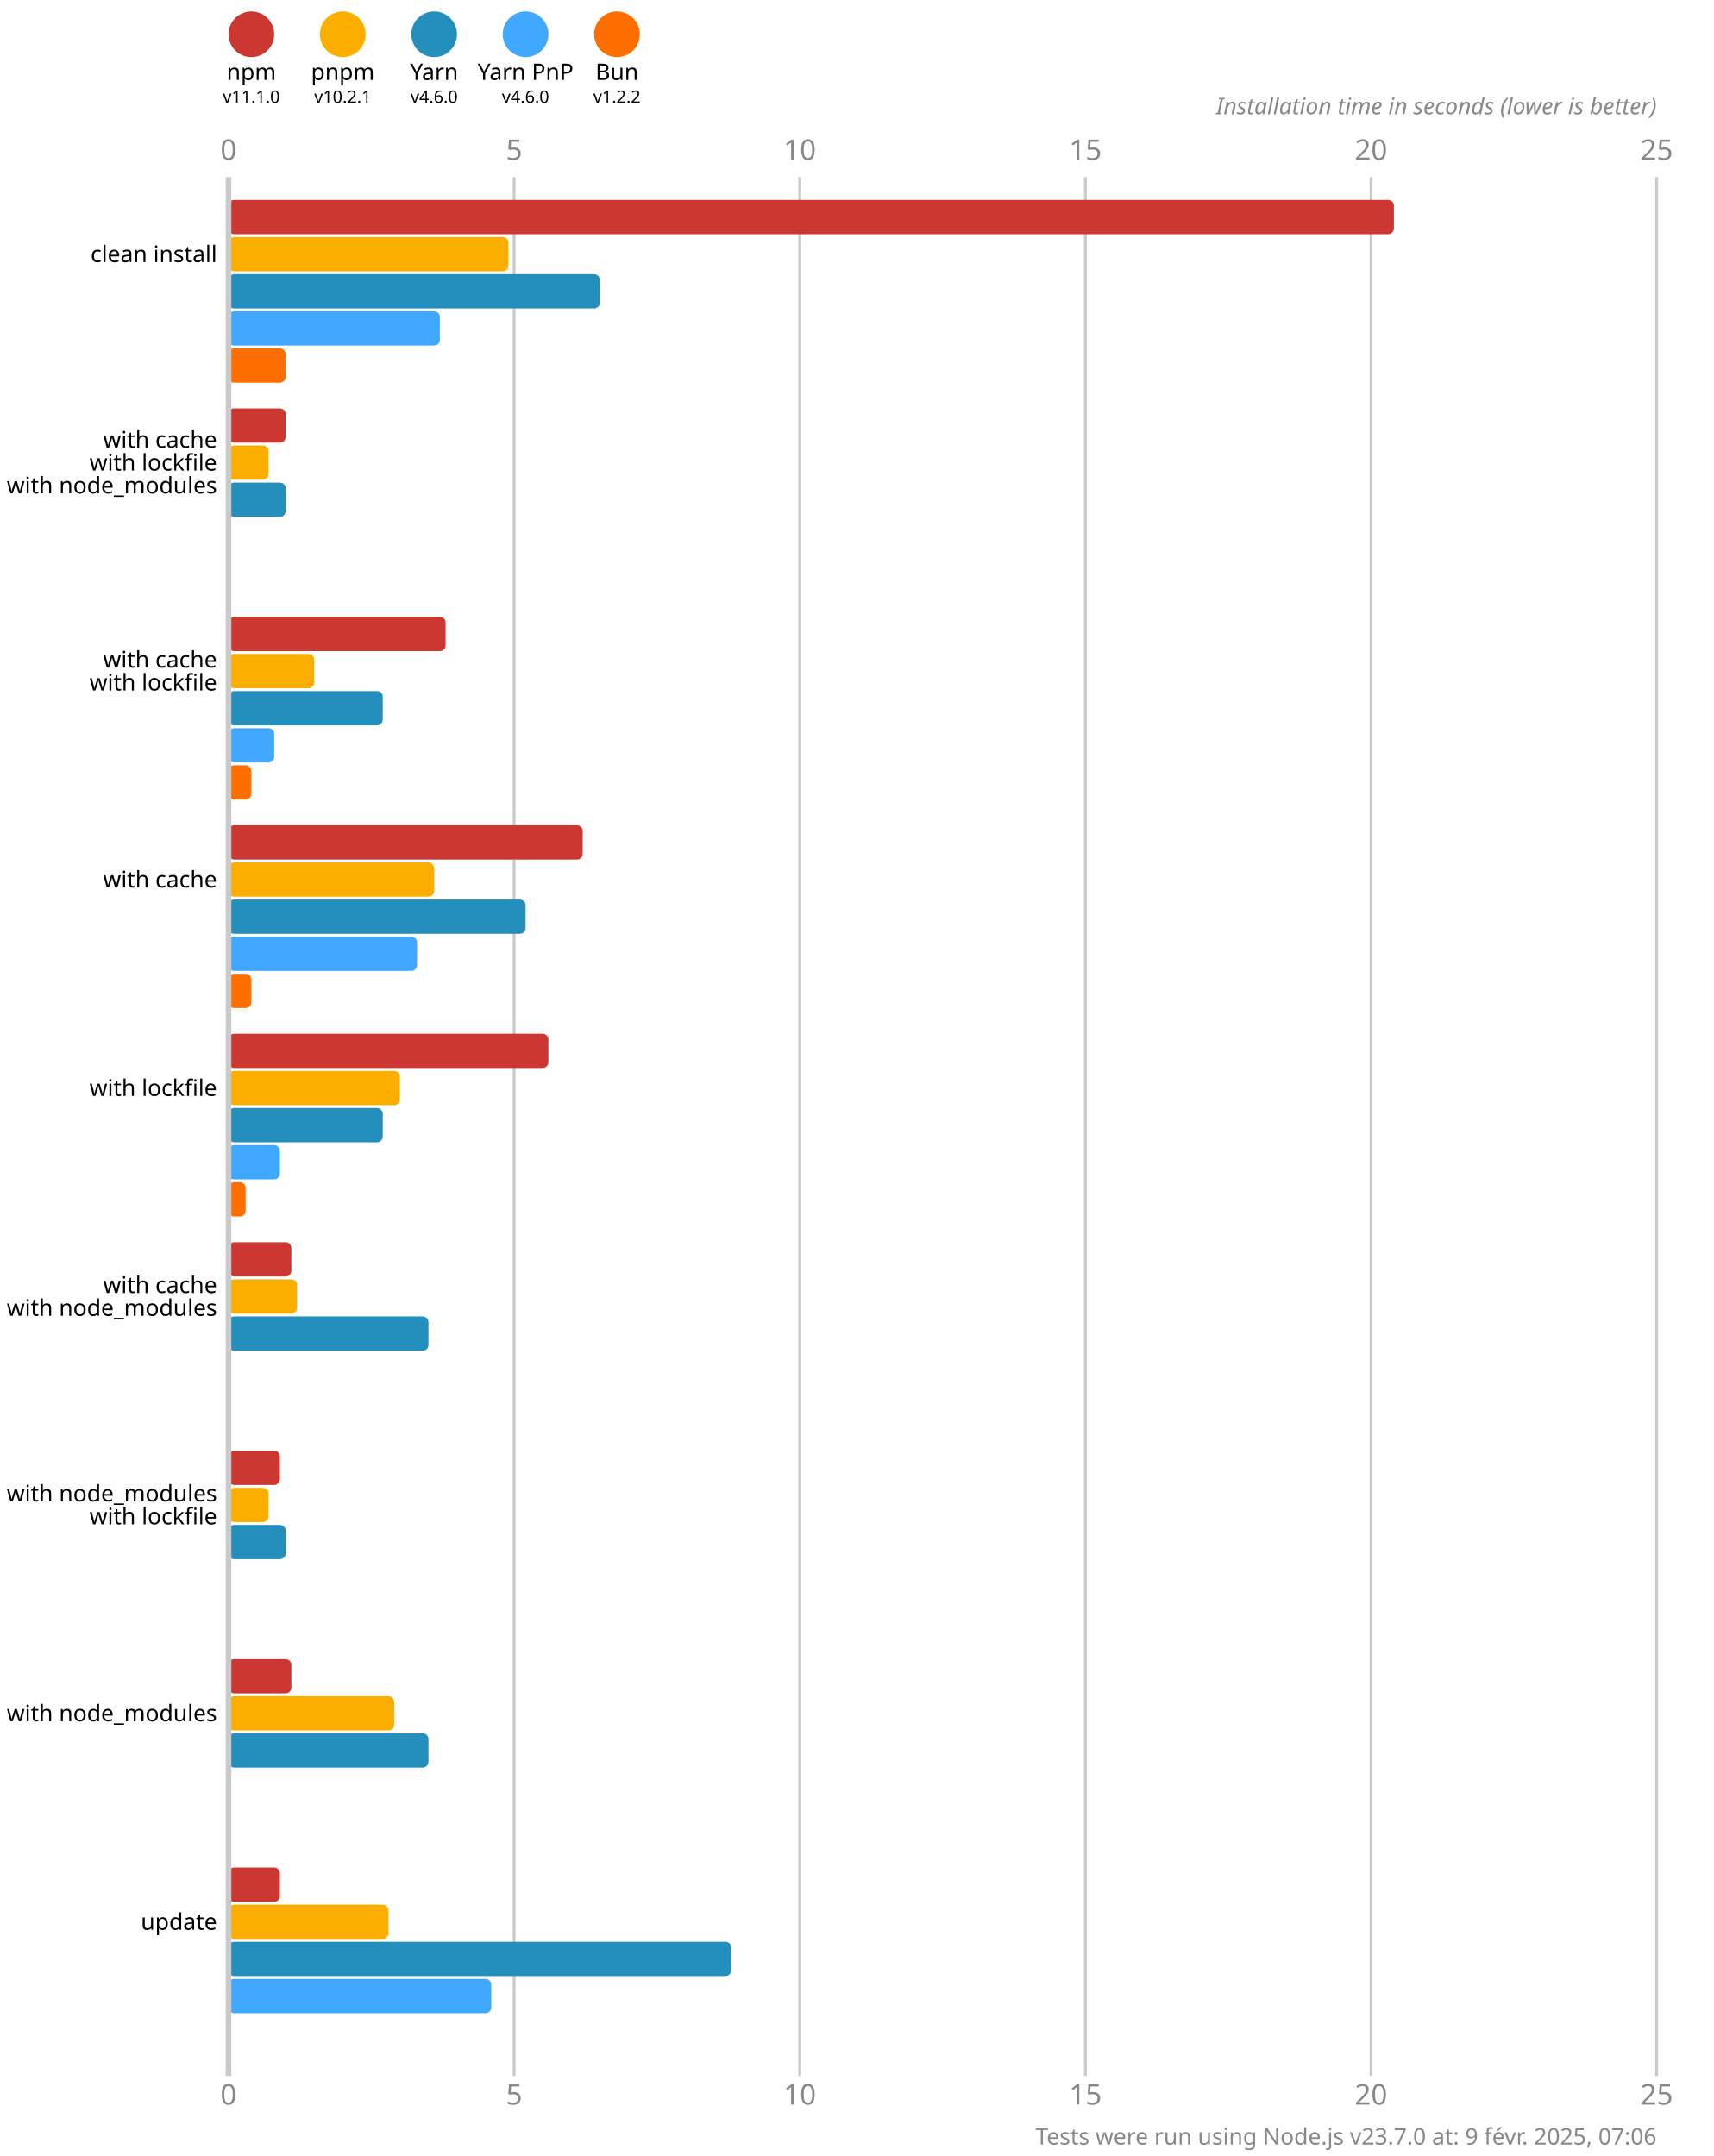
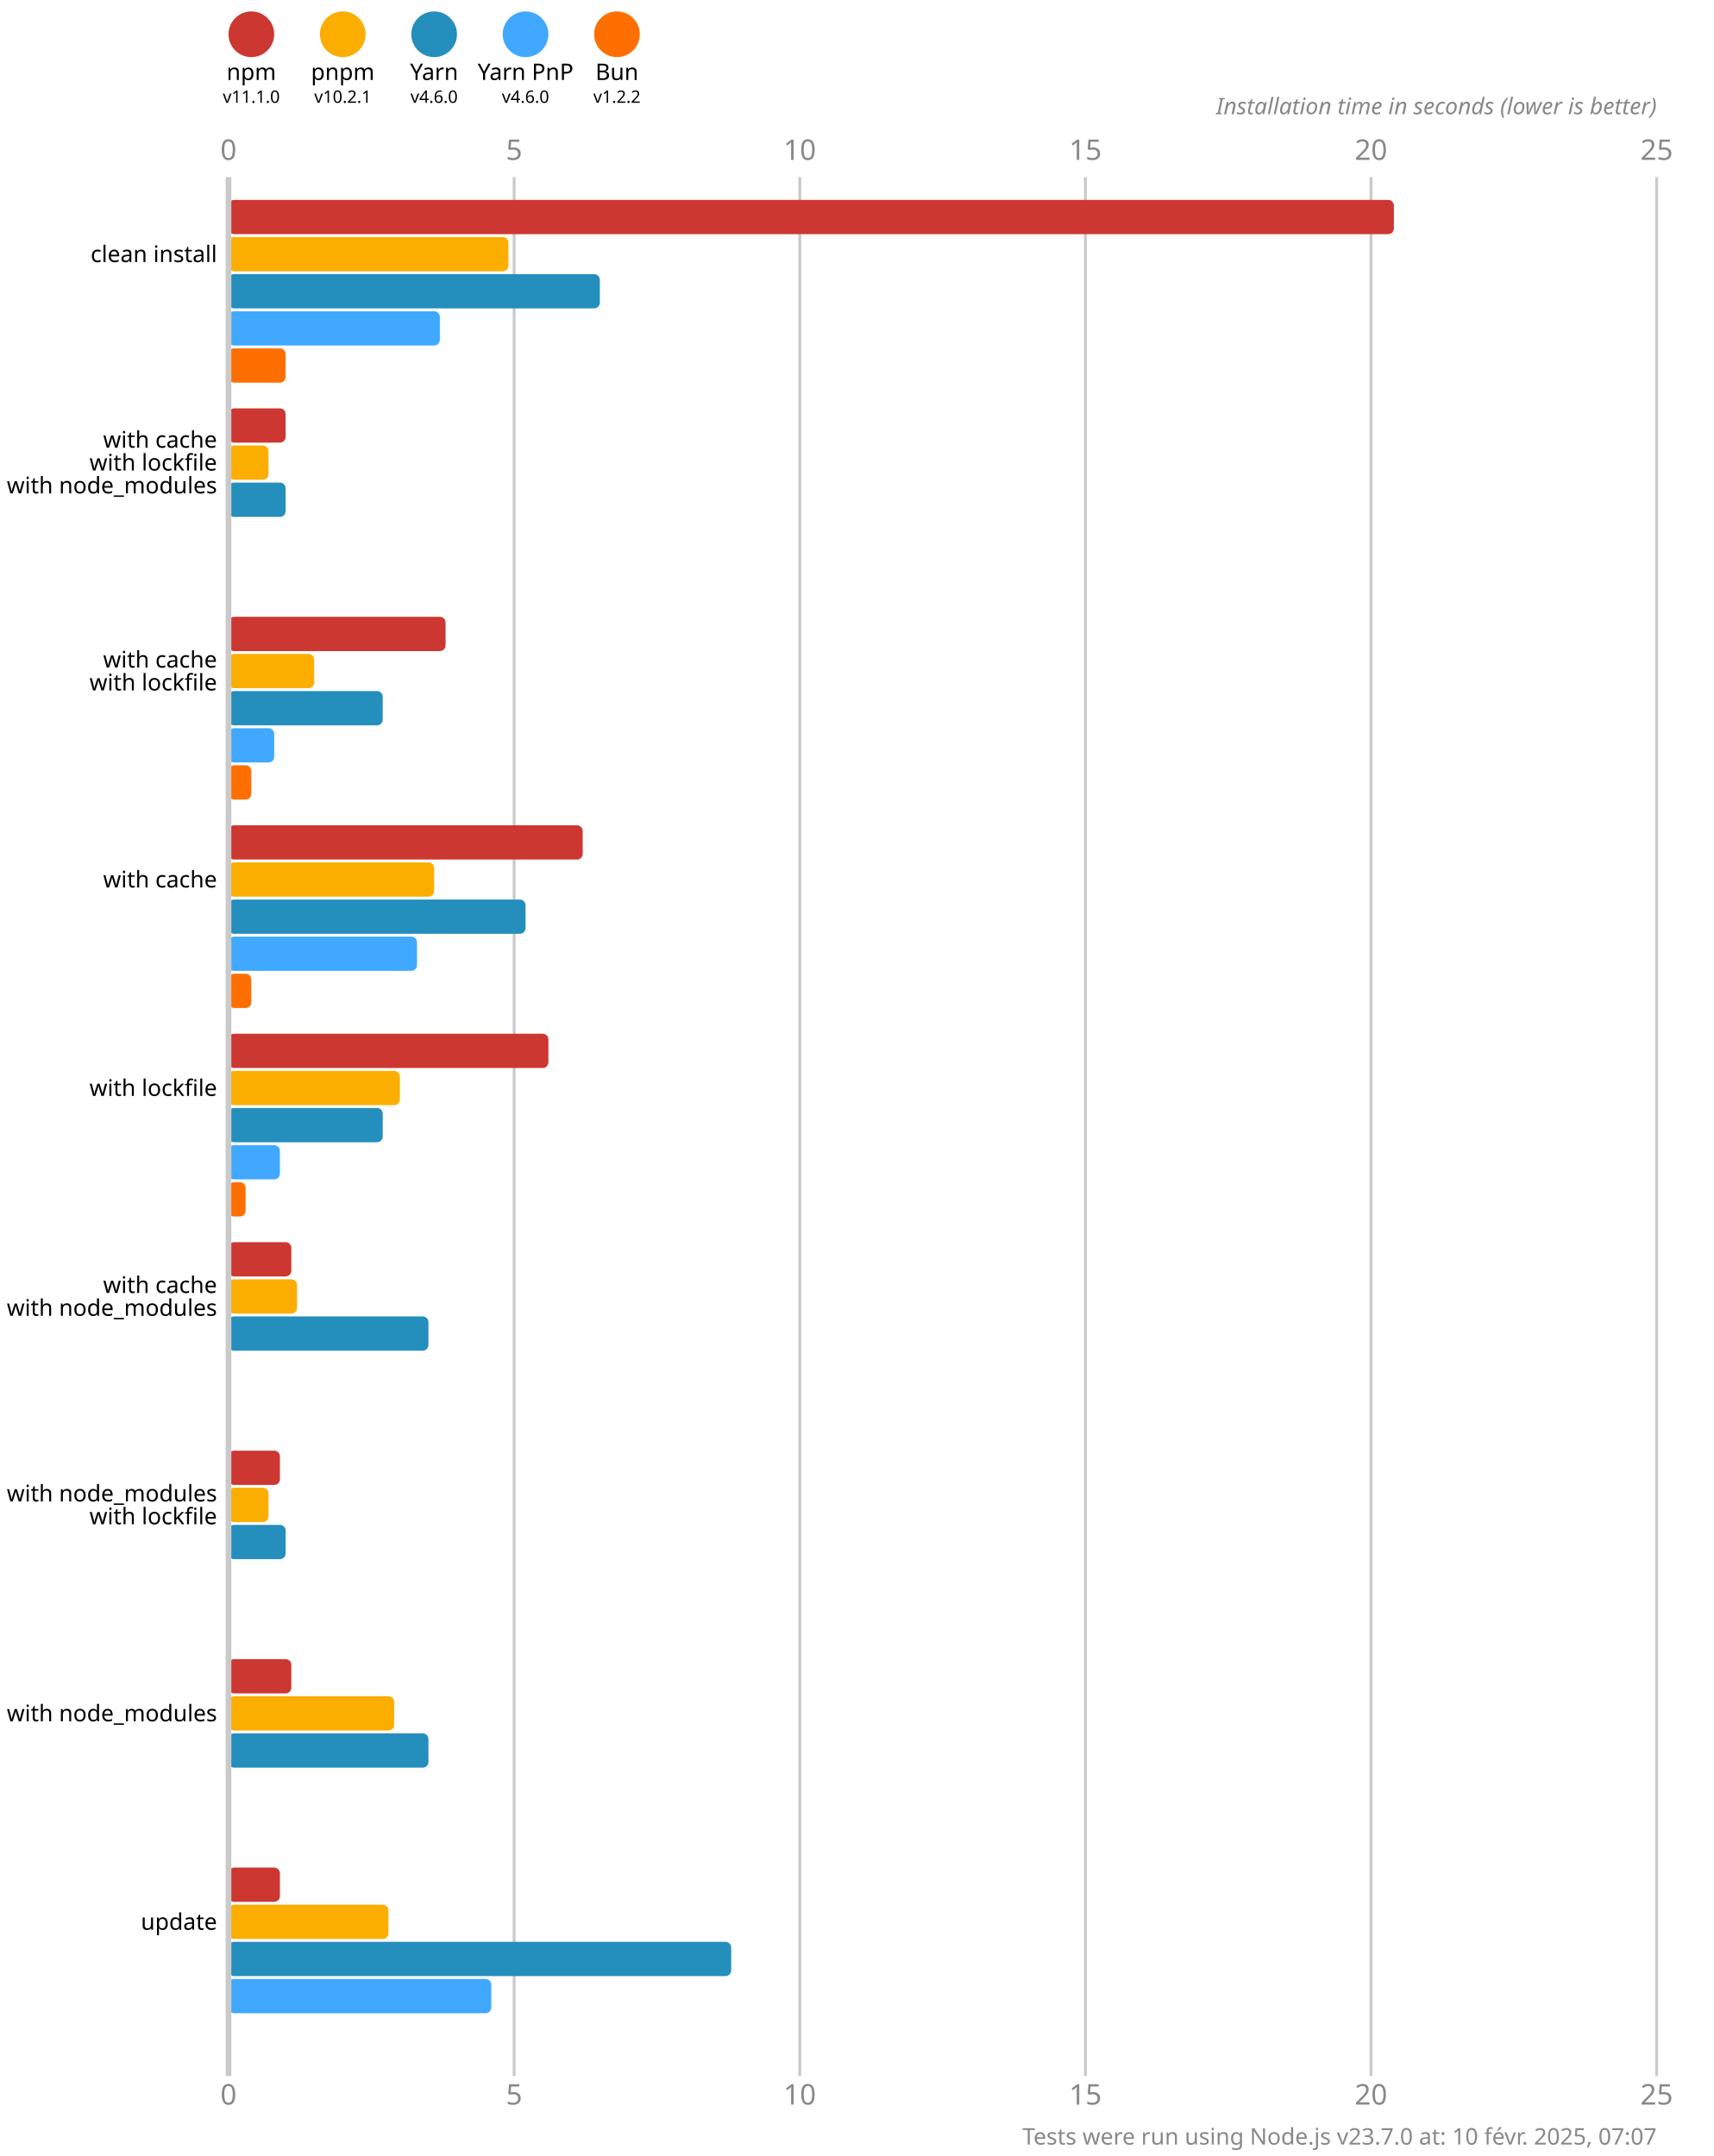
<svg xmlns="http://www.w3.org/2000/svg" version="1.1" viewBox="0 0 300 377.5">
  <style>
    .font { font-family: sans-serif; }
    .s3 { font-size: 3px; }
    .s4 { font-size: 4px; }
    .s5 { font-size: 5px; }
    .line { stroke: #cacaca; }
    .width { stroke-width: 0.5; }
    .text { fill: #888; }
  </style>
  <rect x="0" y="0" width="300" height="377.5" fill="#fff" />
  <circle cx="44" cy="6" r="4" fill="#cd3731" />
  <text x="44" y="14" class="font s4" text-anchor="middle">npm</text>
  <text x="44" y="18" class="font s3" text-anchor="middle">v11.1.0</text>
  <circle cx="60" cy="6" r="4" fill="#fbae00" />
  <text x="60" y="14" class="font s4" text-anchor="middle">pnpm</text>
  <text x="60" y="18" class="font s3" text-anchor="middle">v10.2.1</text>
  <circle cx="76" cy="6" r="4" fill="#248ebd" />
  <text x="76" y="14" class="font s4" text-anchor="middle">Yarn</text>
  <text x="76" y="18" class="font s3" text-anchor="middle">v4.6.0</text>
  <circle cx="92" cy="6" r="4" fill="#40a9ff" />
  <text x="92" y="14" class="font s4" text-anchor="middle">Yarn PnP</text>
  <text x="92" y="18" class="font s3" text-anchor="middle">v4.6.0</text>
  <circle cx="108" cy="6" r="4" fill="#ff6f00" />
  <text x="108" y="14" class="font s4" text-anchor="middle">Bun</text>
  <text x="108" y="18" class="font s3" text-anchor="middle">v1.2.2</text>
  <text x="40" y="28" class="font s5 text" text-anchor="middle">0</text>
  <text x="40" y="368.5" class="font s5 text" text-anchor="middle">0</text>
  <line x1="90" y1="31" x2="90" y2="363.5" class="line width" />
  <text x="90" y="28" class="font s5 text" text-anchor="middle">5</text>
  <text x="90" y="368.5" class="font s5 text" text-anchor="middle">5</text>
  <line x1="140" y1="31" x2="140" y2="363.5" class="line width" />
  <text x="140" y="28" class="font s5 text" text-anchor="middle">10</text>
  <text x="140" y="368.5" class="font s5 text" text-anchor="middle">10</text>
  <line x1="190" y1="31" x2="190" y2="363.5" class="line width" />
  <text x="190" y="28" class="font s5 text" text-anchor="middle">15</text>
  <text x="190" y="368.5" class="font s5 text" text-anchor="middle">15</text>
  <line x1="240" y1="31" x2="240" y2="363.5" class="line width" />
  <text x="240" y="28" class="font s5 text" text-anchor="middle">20</text>
  <text x="240" y="368.5" class="font s5 text" text-anchor="middle">20</text>
  <line x1="290" y1="31" x2="290" y2="363.5" class="line width" />
  <text x="290" y="28" class="font s5 text" text-anchor="middle">25</text>
  <text x="290" y="368.5" class="font s5 text" text-anchor="middle">25</text>
  <text x="290" y="20" class="font s4 text" font-style="italic" text-anchor="end">Installation time in seconds (lower is better)</text>
  <rect x="40" y="35" width="204" height="6" fill="#cd3731" rx="1" ry="1" />
  <rect x="40" y="41.5" width="49" height="6" fill="#fbae00" rx="1" ry="1" />
  <rect x="40" y="48" width="65" height="6" fill="#248ebd" rx="1" ry="1" />
  <rect x="40" y="54.5" width="37" height="6" fill="#40a9ff" rx="1" ry="1" />
  <rect x="40" y="61" width="10" height="6" fill="#ff6f00" rx="1" ry="1" />
  <rect x="40" y="71.5" width="10" height="6" fill="#cd3731" rx="1" ry="1" />
  <rect x="40" y="78" width="7" height="6" fill="#fbae00" rx="1" ry="1" />
  <rect x="40" y="84.5" width="10" height="6" fill="#248ebd" rx="1" ry="1" />
  <rect x="40" y="91" width="0" height="6" fill="#40a9ff" rx="1" ry="1" />
  <rect x="40" y="97.5" width="0" height="6" fill="#ff6f00" rx="1" ry="1" />
  <rect x="40" y="108" width="38" height="6" fill="#cd3731" rx="1" ry="1" />
  <rect x="40" y="114.5" width="15" height="6" fill="#fbae00" rx="1" ry="1" />
  <rect x="40" y="121" width="27" height="6" fill="#248ebd" rx="1" ry="1" />
  <rect x="40" y="127.5" width="8" height="6" fill="#40a9ff" rx="1" ry="1" />
  <rect x="40" y="134" width="4" height="6" fill="#ff6f00" rx="1" ry="1" />
  <rect x="40" y="144.5" width="62" height="6" fill="#cd3731" rx="1" ry="1" />
  <rect x="40" y="151" width="36" height="6" fill="#fbae00" rx="1" ry="1" />
  <rect x="40" y="157.5" width="52" height="6" fill="#248ebd" rx="1" ry="1" />
  <rect x="40" y="164" width="33" height="6" fill="#40a9ff" rx="1" ry="1" />
  <rect x="40" y="170.5" width="4" height="6" fill="#ff6f00" rx="1" ry="1" />
  <rect x="40" y="181" width="56" height="6" fill="#cd3731" rx="1" ry="1" />
  <rect x="40" y="187.5" width="30" height="6" fill="#fbae00" rx="1" ry="1" />
  <rect x="40" y="194" width="27" height="6" fill="#248ebd" rx="1" ry="1" />
  <rect x="40" y="200.5" width="9" height="6" fill="#40a9ff" rx="1" ry="1" />
  <rect x="40" y="207" width="3" height="6" fill="#ff6f00" rx="1" ry="1" />
  <rect x="40" y="217.5" width="11" height="6" fill="#cd3731" rx="1" ry="1" />
  <rect x="40" y="224" width="12" height="6" fill="#fbae00" rx="1" ry="1" />
  <rect x="40" y="230.5" width="35" height="6" fill="#248ebd" rx="1" ry="1" />
  <rect x="40" y="237" width="0" height="6" fill="#40a9ff" rx="1" ry="1" />
  <rect x="40" y="243.5" width="0" height="6" fill="#ff6f00" rx="1" ry="1" />
  <rect x="40" y="254" width="9" height="6" fill="#cd3731" rx="1" ry="1" />
  <rect x="40" y="260.5" width="7" height="6" fill="#fbae00" rx="1" ry="1" />
  <rect x="40" y="267" width="10" height="6" fill="#248ebd" rx="1" ry="1" />
  <rect x="40" y="273.5" width="0" height="6" fill="#40a9ff" rx="1" ry="1" />
  <rect x="40" y="280" width="0" height="6" fill="#ff6f00" rx="1" ry="1" />
  <rect x="40" y="290.5" width="11" height="6" fill="#cd3731" rx="1" ry="1" />
  <rect x="40" y="297" width="29" height="6" fill="#fbae00" rx="1" ry="1" />
  <rect x="40" y="303.5" width="35" height="6" fill="#248ebd" rx="1" ry="1" />
  <rect x="40" y="310" width="0" height="6" fill="#40a9ff" rx="1" ry="1" />
  <rect x="40" y="316.5" width="0" height="6" fill="#ff6f00" rx="1" ry="1" />
  <rect x="40" y="327" width="9" height="6" fill="#cd3731" rx="1" ry="1" />
  <rect x="40" y="333.5" width="28" height="6" fill="#fbae00" rx="1" ry="1" />
  <rect x="40" y="340" width="88" height="6" fill="#248ebd" rx="1" ry="1" />
  <rect x="40" y="346.5" width="46" height="6" fill="#40a9ff" rx="1" ry="1" />
  <rect x="40" y="353" width="0" height="6" fill="#ff6f00" rx="1" ry="1" />
  <line x1="40" y1="31" x2="40" y2="363.5" class="line" />
  <text x="38" y="44.5" class="font s4" dominant-baseline="middle" text-anchor="end">clean install</text>
  <text x="38" y="77" class="font s4" dominant-baseline="middle" text-anchor="end">with cache</text>
  <text x="38" y="81" class="font s4" dominant-baseline="middle" text-anchor="end">with lockfile</text>
  <text x="38" y="85" class="font s4" dominant-baseline="middle" text-anchor="end">with node_modules</text>
  <text x="38" y="115.5" class="font s4" dominant-baseline="middle" text-anchor="end">with cache</text>
  <text x="38" y="119.5" class="font s4" dominant-baseline="middle" text-anchor="end">with lockfile</text>
  <text x="38" y="154" class="font s4" dominant-baseline="middle" text-anchor="end">with cache</text>
  <text x="38" y="190.5" class="font s4" dominant-baseline="middle" text-anchor="end">with lockfile</text>
  <text x="38" y="225" class="font s4" dominant-baseline="middle" text-anchor="end">with cache</text>
  <text x="38" y="229" class="font s4" dominant-baseline="middle" text-anchor="end">with node_modules</text>
  <text x="38" y="261.5" class="font s4" dominant-baseline="middle" text-anchor="end">with node_modules</text>
  <text x="38" y="265.5" class="font s4" dominant-baseline="middle" text-anchor="end">with lockfile</text>
  <text x="38" y="300" class="font s4" dominant-baseline="middle" text-anchor="end">with node_modules</text>
  <text x="38" y="336.5" class="font s4" dominant-baseline="middle" text-anchor="end">update</text>
-   <text x="290" y="375.5" class="font s4 text" text-anchor="end">Tests were run using Node.js v23.7.0 at: 9 févr. 2025, 07:06</text>
+   <text x="290" y="375.5" class="font s4 text" text-anchor="end">Tests were run using Node.js v23.7.0 at: 10 févr. 2025, 07:07</text>
</svg>
